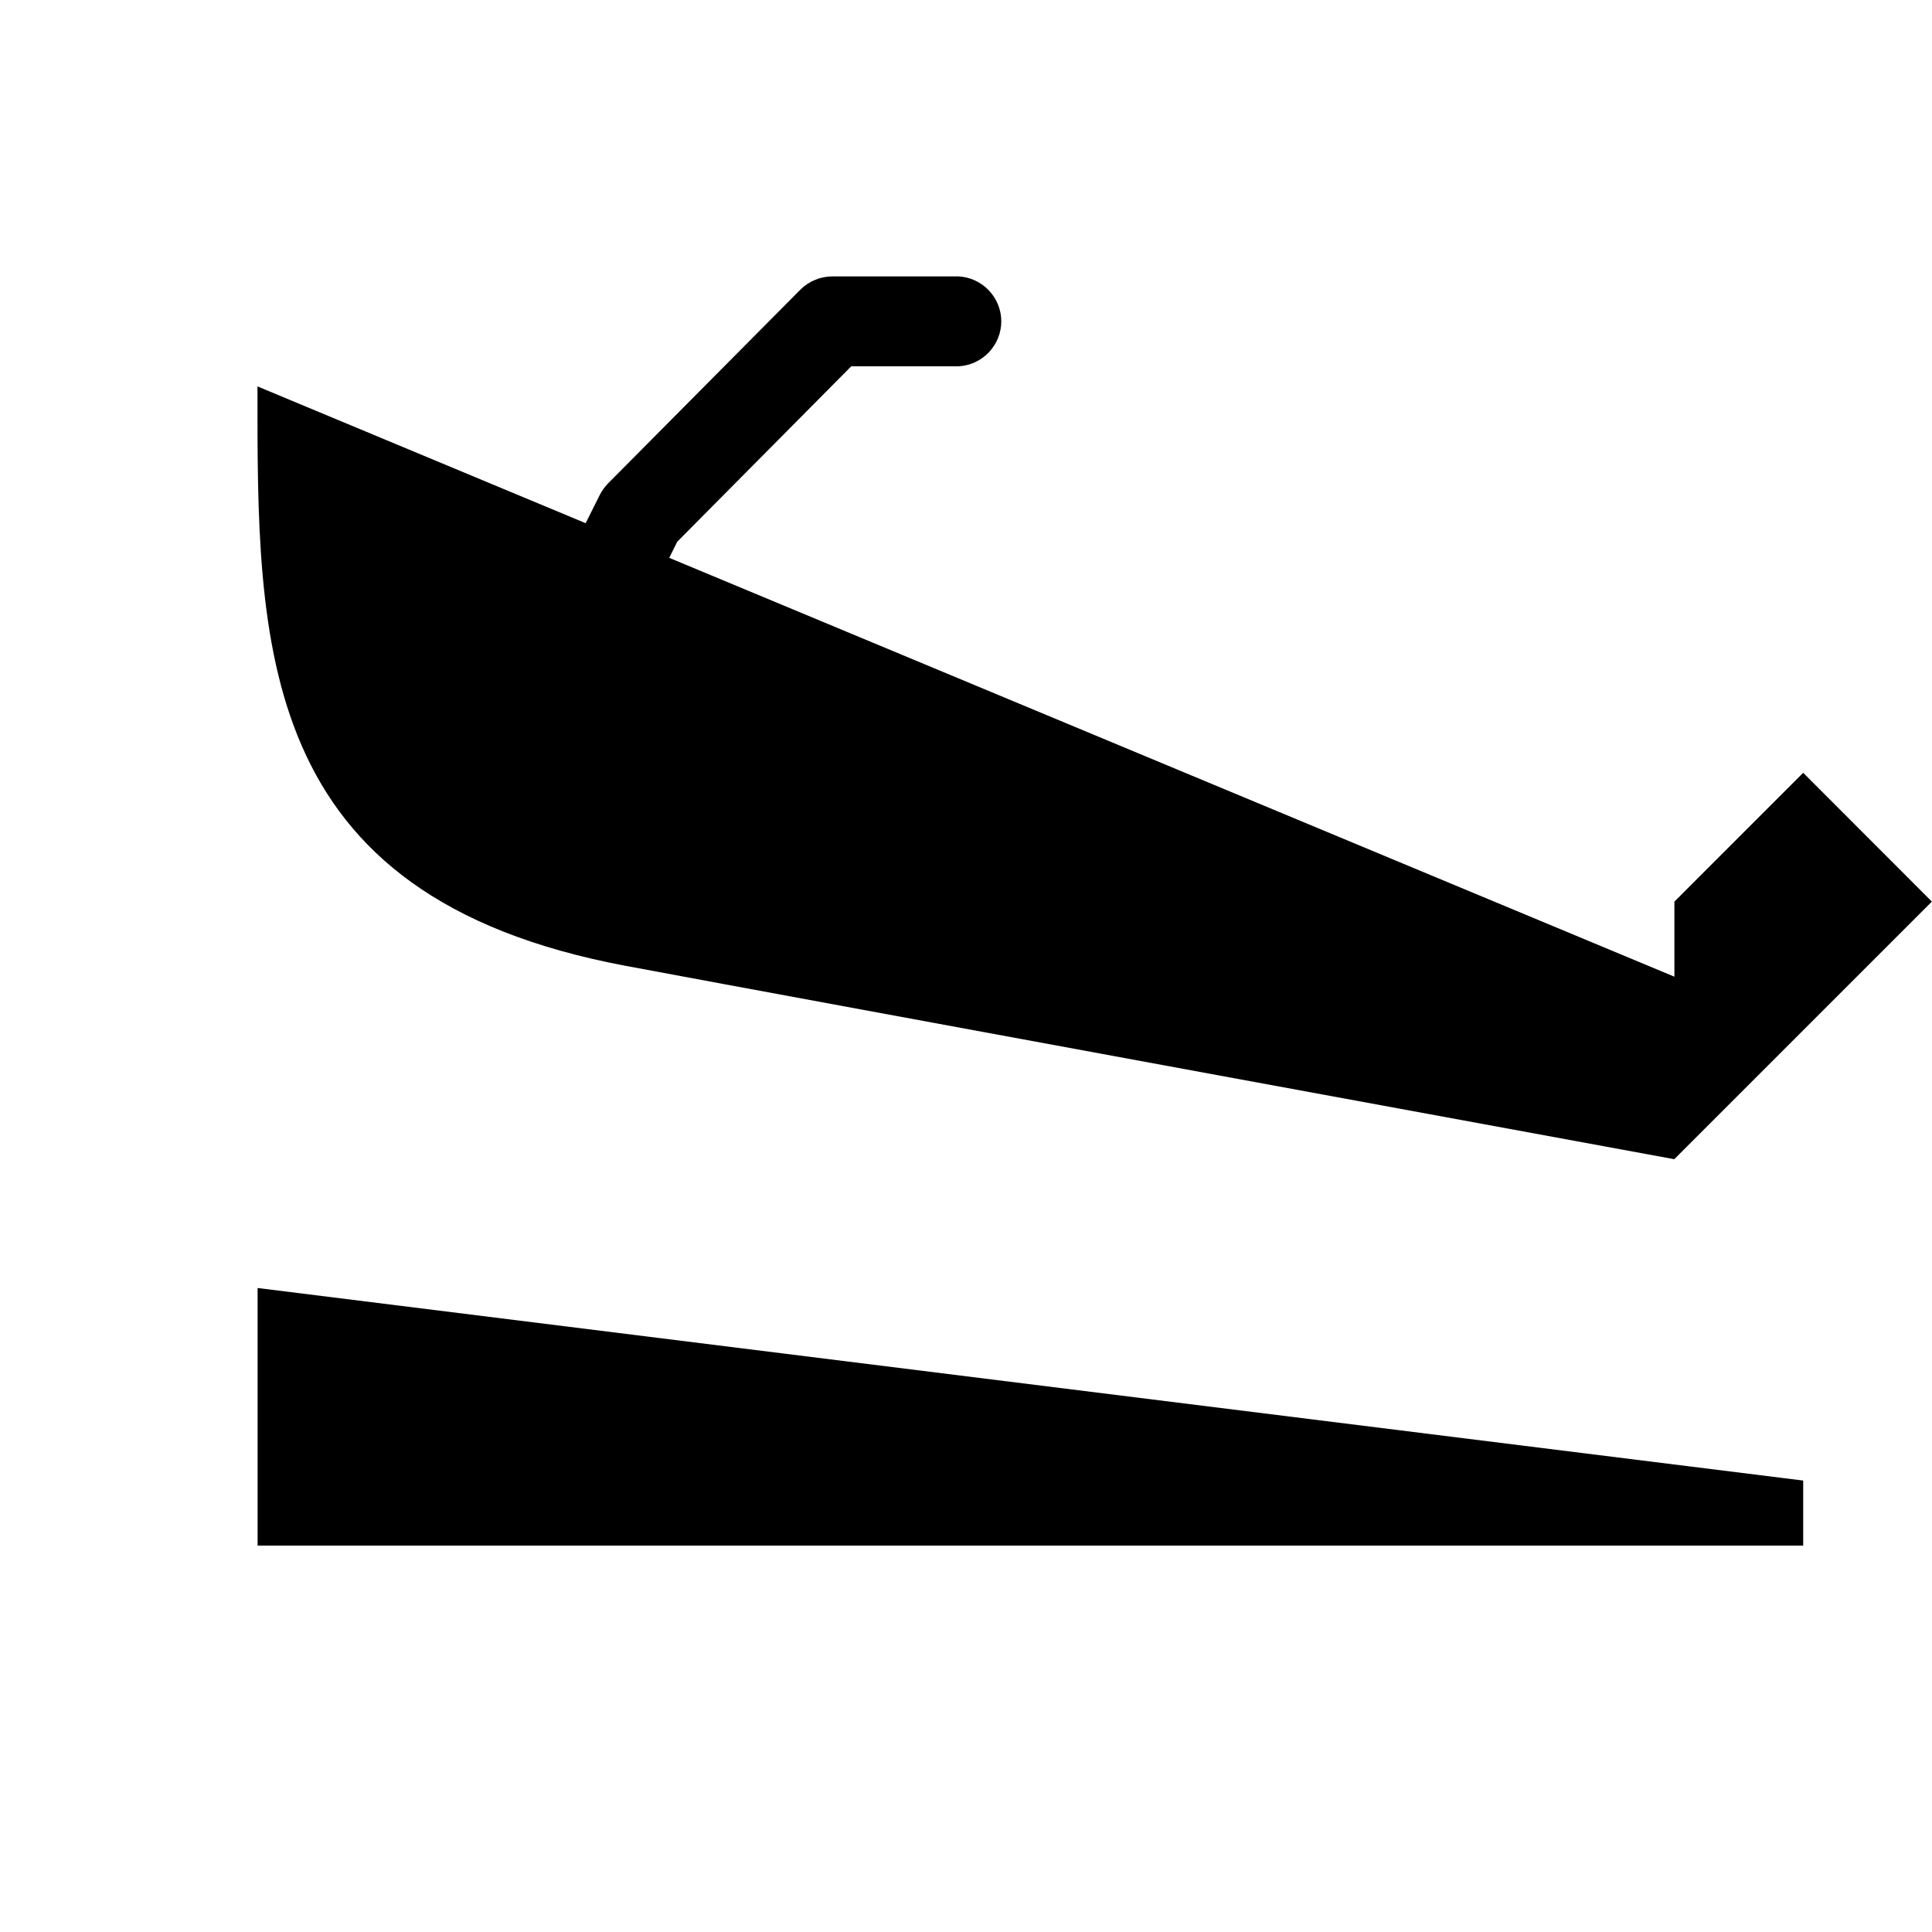
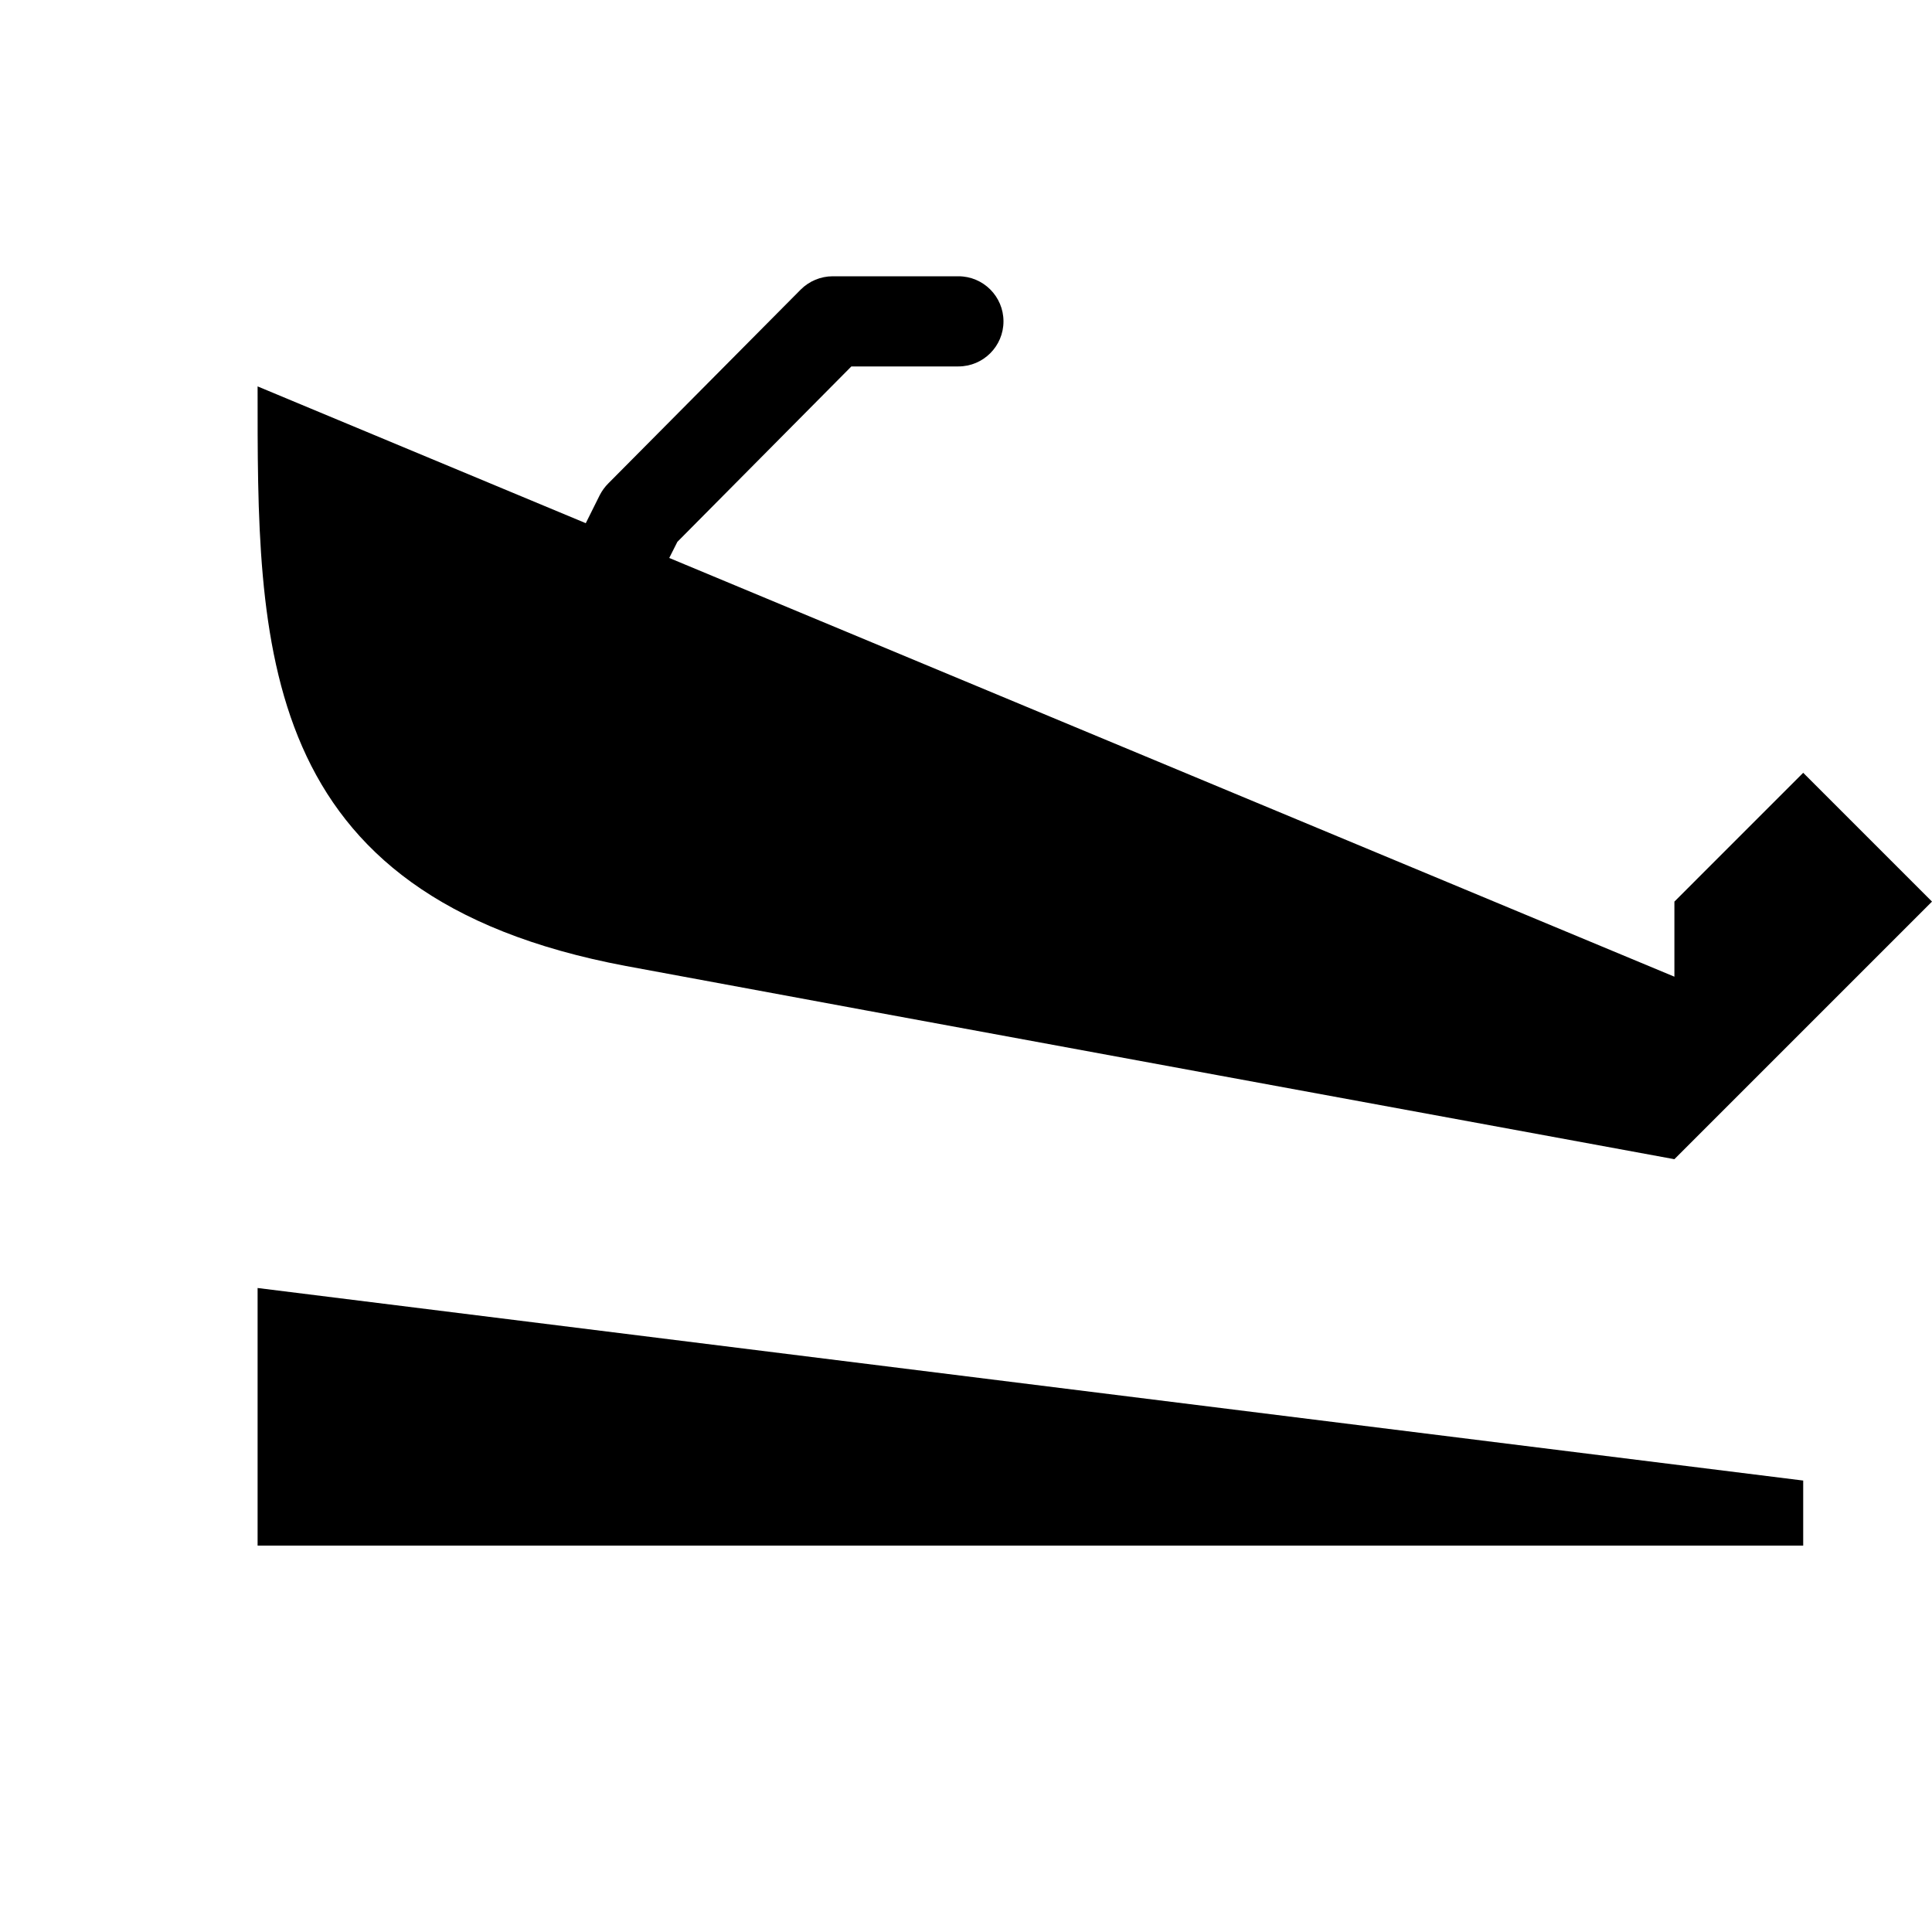
- <svg xmlns="http://www.w3.org/2000/svg" height="15" viewBox="0 0 15 15" width="15" id="slipway">
-   <g>
-     <path d="m2 10 12 1.495v.505h-12zm12-4-1 1v.583l-7.804-3.252.062-.125 1.351-1.362h.831c.09-.004.175-.043.237-.108.062-.065.097-.152.097-.241s-.035-.176-.097-.241c-.062-.065-.147-.104-.237-.108h-.977c-.093 0-.182.037-.248.102l-1.494 1.505c-.026.027-.048.057-.065.091l-.109.218-2.548-1.062c0 2-.029 3.958 2.86 4.499 1.42.266 8.14 1.501 8.14 1.501l2-2z" />
-   </g>
+ <svg xmlns="http://www.w3.org/2000/svg" width="15" height="15" viewBox="0 0 15 15" id="slipway">
+   <path d="m2 10 12 1.495V12H2v-2Zm12-4-1 1v.583L5.196 4.332l.063-.125L6.61 2.845h.831a.35.35 0 0 0 0-.7h-.976a.352.352 0 0 0-.248.103L4.723 3.753a.371.371 0 0 0-.066.09l-.109.219L2 3c0 2-.03 3.958 2.86 4.5C6.28 7.765 13 9 13 9l2-2-1-1Z" />
</svg>
